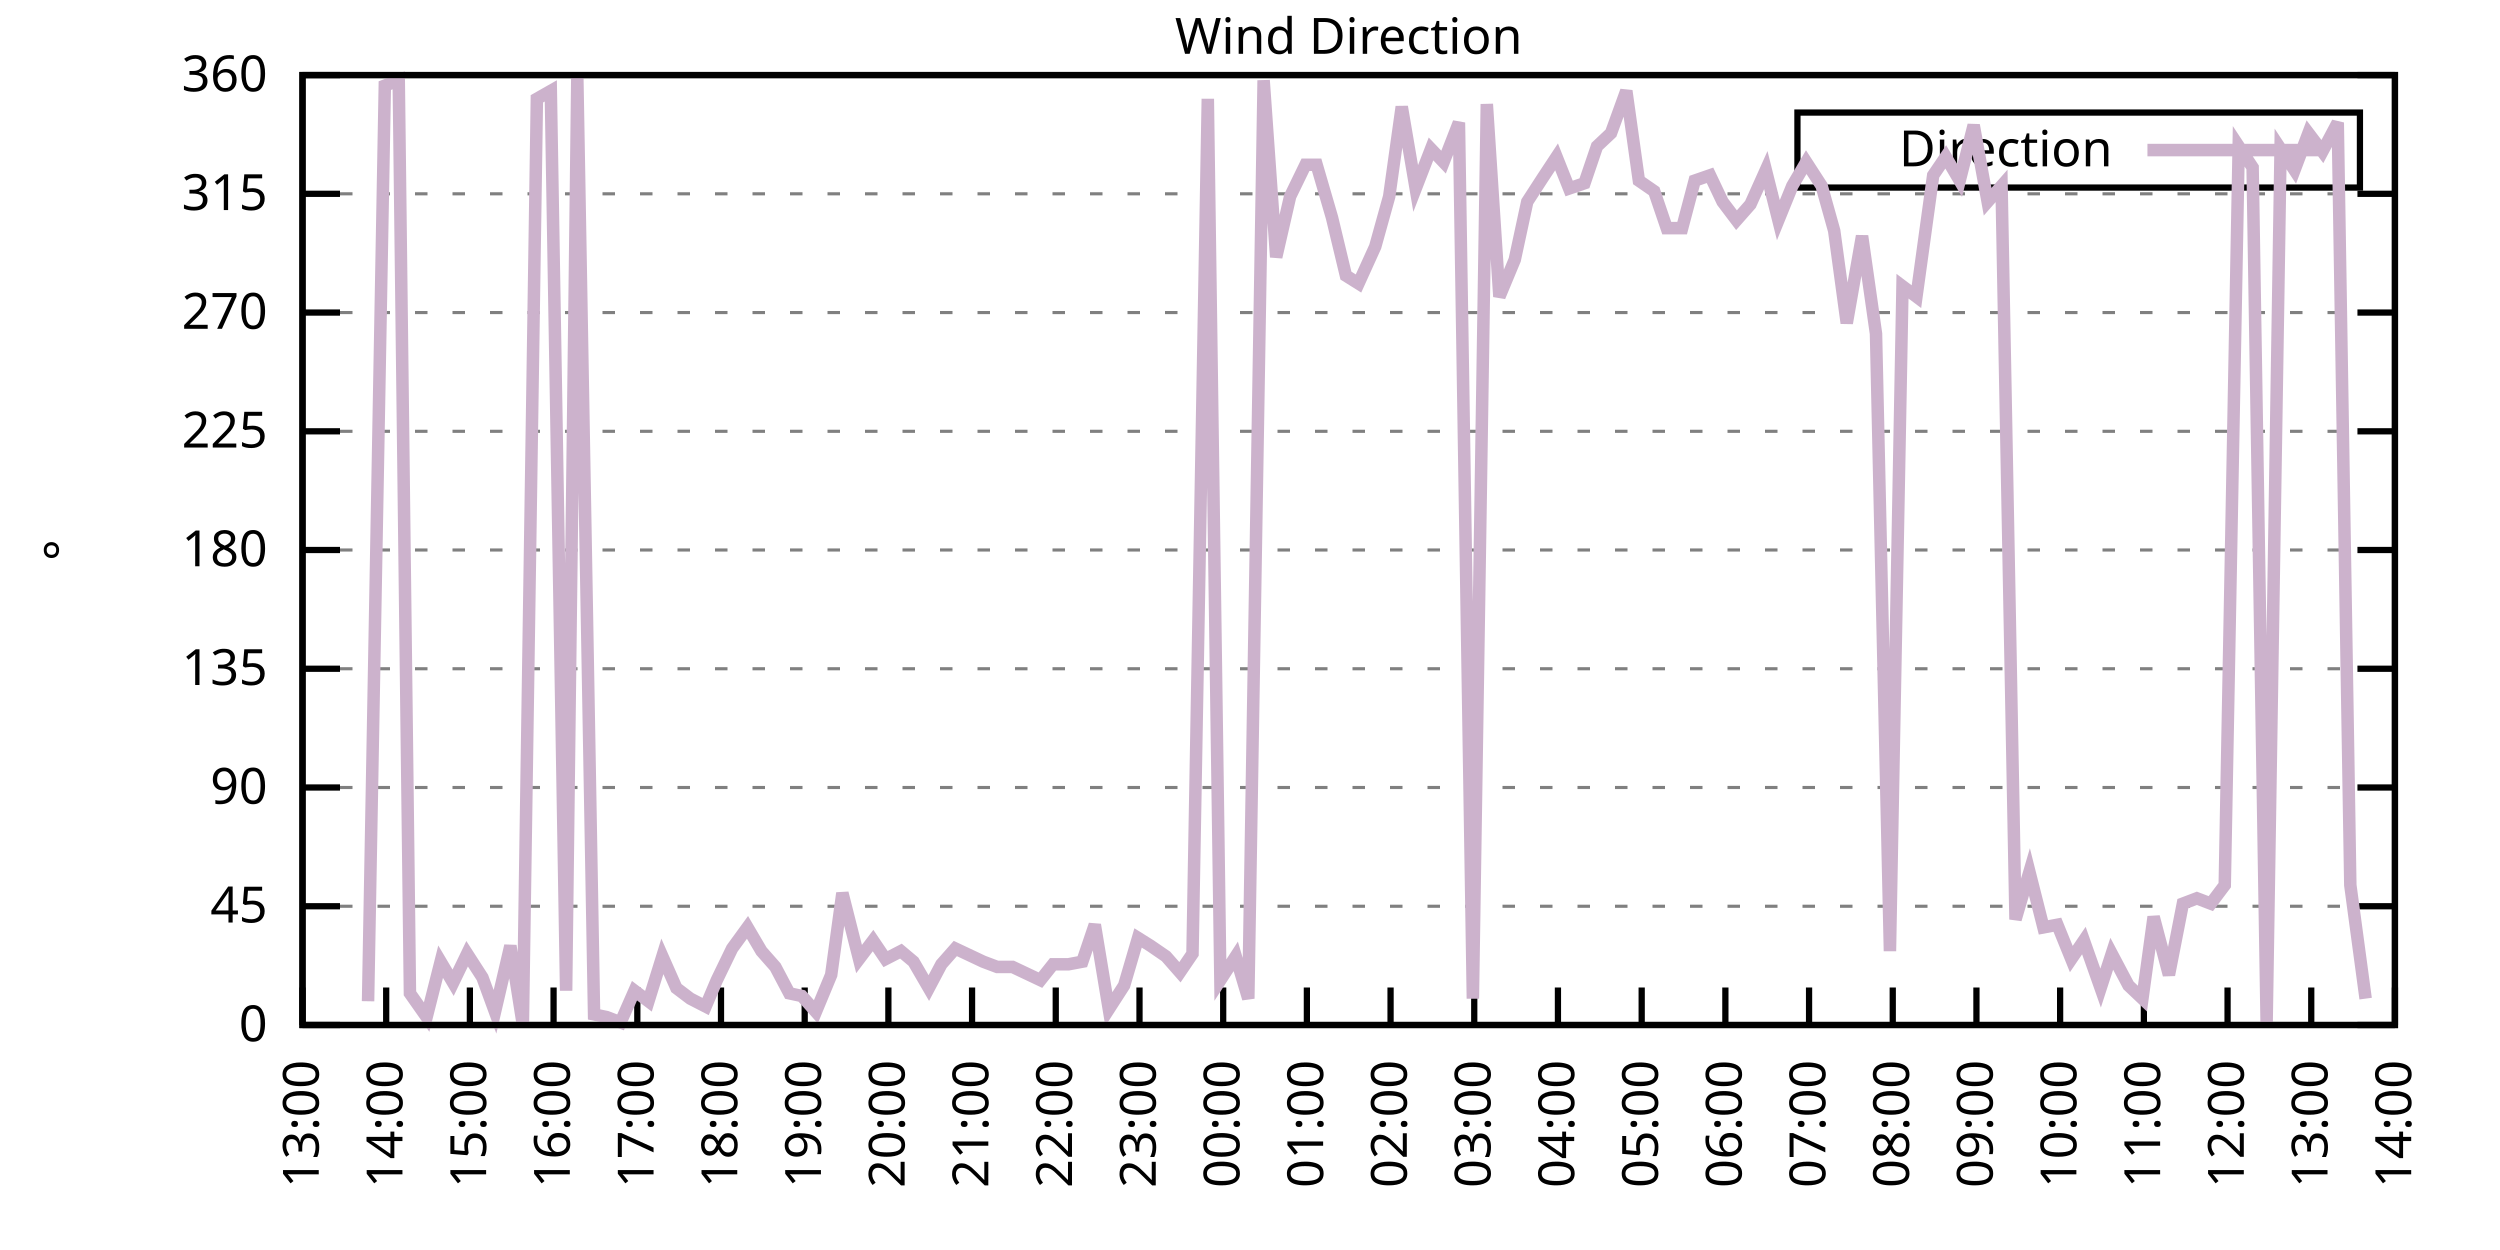
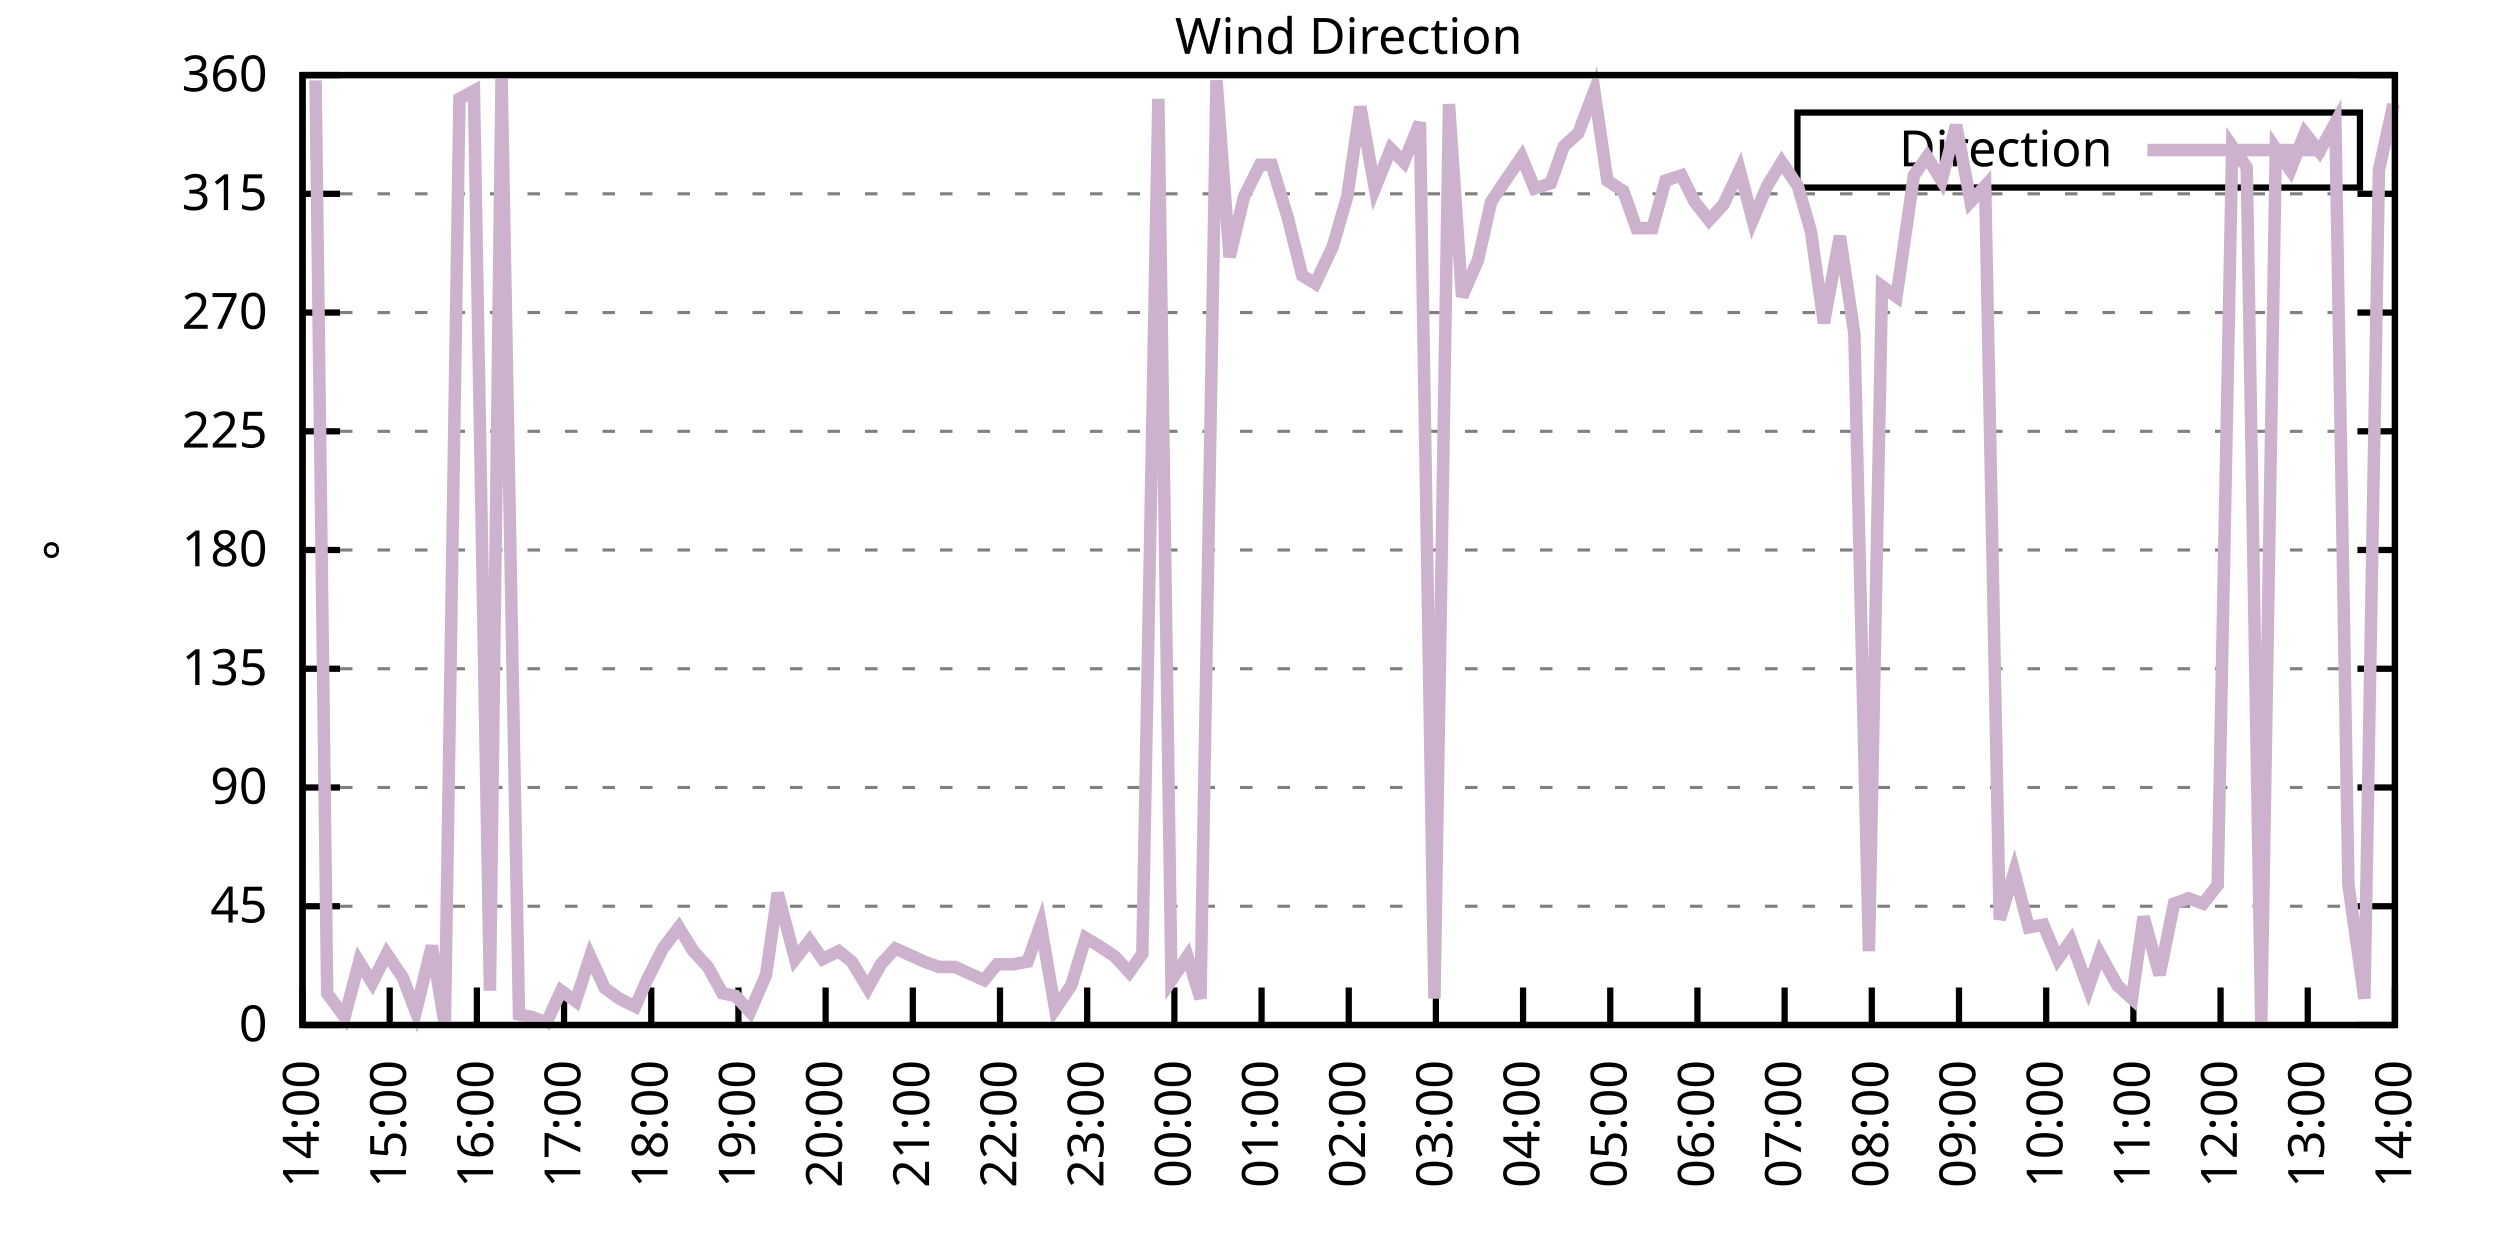
<svg xmlns="http://www.w3.org/2000/svg" xmlns:xlink="http://www.w3.org/1999/xlink" width="400" height="200" viewBox="0 0 400 200">
  <g id="gnuplot_canvas">
    <rect x="0" y="0" width="400" height="200" fill="none" />
    <defs>
      <circle id="gpDot" r="0.5" stroke-width="0.5" stroke="currentColor" />
      <path id="gpPt0" stroke-width="0.333" stroke="currentColor" d="M-1,0 h2 M0,-1 v2" />
      <path id="gpPt1" stroke-width="0.333" stroke="currentColor" d="M-1,-1 L1,1 M1,-1 L-1,1" />
      <path id="gpPt2" stroke-width="0.333" stroke="currentColor" d="M-1,0 L1,0 M0,-1 L0,1 M-1,-1 L1,1 M-1,1 L1,-1" />
      <rect id="gpPt3" stroke-width="0.333" stroke="currentColor" x="-1" y="-1" width="2" height="2" />
      <rect id="gpPt4" stroke-width="0.333" stroke="currentColor" fill="currentColor" x="-1" y="-1" width="2" height="2" />
      <circle id="gpPt5" stroke-width="0.333" stroke="currentColor" cx="0" cy="0" r="1" />
      <use xlink:href="#gpPt5" id="gpPt6" fill="currentColor" stroke="none" />
      <path id="gpPt7" stroke-width="0.333" stroke="currentColor" d="M0,-1.33 L-1.33,0.67 L1.33,0.67 z" />
      <use xlink:href="#gpPt7" id="gpPt8" fill="currentColor" stroke="none" />
      <use xlink:href="#gpPt7" id="gpPt9" stroke="currentColor" transform="rotate(180)" />
      <use xlink:href="#gpPt9" id="gpPt10" fill="currentColor" stroke="none" />
      <use xlink:href="#gpPt3" id="gpPt11" stroke="currentColor" transform="rotate(45)" />
      <use xlink:href="#gpPt11" id="gpPt12" fill="currentColor" stroke="none" />
      <path id="gpPt13" stroke-width="0.333" stroke="currentColor" d="M0,1.330 L1.265,0.411 L0.782,-1.067 L-0.782,-1.076 L-1.265,0.411 z" />
      <use xlink:href="#gpPt13" id="gpPt14" fill="currentColor" stroke="none" />
      <filter id="textbox" filterUnits="objectBoundingBox" x="0" y="0" height="1" width="1">
        <feFlood flood-color="white" flood-opacity="1" result="bgnd" />
        <feComposite in="SourceGraphic" in2="bgnd" operator="atop" />
      </filter>
      <filter id="greybox" filterUnits="objectBoundingBox" x="0" y="0" height="1" width="1">
        <feFlood flood-color="lightgrey" flood-opacity="1" result="grey" />
        <feComposite in="SourceGraphic" in2="grey" operator="atop" />
      </filter>
    </defs>
    <g fill="none" color="white" stroke="currentColor" stroke-width="1.00" stroke-linecap="butt" stroke-linejoin="miter">
</g>
    <g fill="none" color="black" stroke="currentColor" stroke-width="1.00" stroke-linecap="butt" stroke-linejoin="miter">
      <g stroke="none" shape-rendering="crispEdges">
        <polygon fill="rgb(255, 255, 255)" points="48.40,164.00 383.18,164.00 383.18,12.02 48.40,12.02 " />
      </g>
    </g>
    <g fill="none" color="black" stroke="currentColor" stroke-width="1.00" stroke-linecap="butt" stroke-linejoin="miter">
</g>
    <g fill="none" color="black" stroke="black" stroke-width="0.50" stroke-linecap="butt" stroke-linejoin="miter">
</g>
    <g fill="none" color="gray" stroke="currentColor" stroke-width="0.50" stroke-linecap="butt" stroke-linejoin="miter">
      <path stroke="gray" stroke-dasharray="2,4" class="gridline" d="M48.40,164.00 L383.19,164.00  " />
    </g>
    <g fill="none" color="gray" stroke="gray" stroke-width="1.00" stroke-linecap="butt" stroke-linejoin="miter">
</g>
    <g fill="none" color="black" stroke="currentColor" stroke-width="1.00" stroke-linecap="butt" stroke-linejoin="miter">
      <path stroke="black" d="M48.40,164.00 L54.40,164.00 M383.19,164.00 L377.19,164.00  " />
      <g transform="translate(42.80,166.60)" stroke="none" fill="black" font-family="Sans" font-size="8.00" text-anchor="end">
        <text>
          <tspan font-family="Sans"> 0</tspan>
        </text>
      </g>
    </g>
    <g fill="none" color="black" stroke="currentColor" stroke-width="1.00" stroke-linecap="butt" stroke-linejoin="miter">
</g>
    <g fill="none" color="black" stroke="black" stroke-width="0.50" stroke-linecap="butt" stroke-linejoin="miter">
</g>
    <g fill="none" color="gray" stroke="currentColor" stroke-width="0.50" stroke-linecap="butt" stroke-linejoin="miter">
      <path stroke="gray" stroke-dasharray="2,4" class="gridline" d="M48.40,145.00 L383.19,145.00  " />
    </g>
    <g fill="none" color="gray" stroke="gray" stroke-width="1.00" stroke-linecap="butt" stroke-linejoin="miter">
</g>
    <g fill="none" color="black" stroke="currentColor" stroke-width="1.00" stroke-linecap="butt" stroke-linejoin="miter">
      <path stroke="black" d="M48.40,145.00 L54.40,145.00 M383.19,145.00 L377.19,145.00  " />
      <g transform="translate(42.80,147.60)" stroke="none" fill="black" font-family="Sans" font-size="8.00" text-anchor="end">
        <text>
          <tspan font-family="Sans"> 45</tspan>
        </text>
      </g>
    </g>
    <g fill="none" color="black" stroke="currentColor" stroke-width="1.00" stroke-linecap="butt" stroke-linejoin="miter">
</g>
    <g fill="none" color="black" stroke="black" stroke-width="0.50" stroke-linecap="butt" stroke-linejoin="miter">
</g>
    <g fill="none" color="gray" stroke="currentColor" stroke-width="0.50" stroke-linecap="butt" stroke-linejoin="miter">
      <path stroke="gray" stroke-dasharray="2,4" class="gridline" d="M48.40,126.00 L383.19,126.00  " />
    </g>
    <g fill="none" color="gray" stroke="gray" stroke-width="1.00" stroke-linecap="butt" stroke-linejoin="miter">
</g>
    <g fill="none" color="black" stroke="currentColor" stroke-width="1.00" stroke-linecap="butt" stroke-linejoin="miter">
      <path stroke="black" d="M48.40,126.00 L54.40,126.00 M383.19,126.00 L377.19,126.00  " />
      <g transform="translate(42.80,128.60)" stroke="none" fill="black" font-family="Sans" font-size="8.00" text-anchor="end">
        <text>
          <tspan font-family="Sans"> 90</tspan>
        </text>
      </g>
    </g>
    <g fill="none" color="black" stroke="currentColor" stroke-width="1.00" stroke-linecap="butt" stroke-linejoin="miter">
</g>
    <g fill="none" color="black" stroke="black" stroke-width="0.50" stroke-linecap="butt" stroke-linejoin="miter">
</g>
    <g fill="none" color="gray" stroke="currentColor" stroke-width="0.50" stroke-linecap="butt" stroke-linejoin="miter">
      <path stroke="gray" stroke-dasharray="2,4" class="gridline" d="M48.40,107.00 L383.19,107.00  " />
    </g>
    <g fill="none" color="gray" stroke="gray" stroke-width="1.00" stroke-linecap="butt" stroke-linejoin="miter">
</g>
    <g fill="none" color="black" stroke="currentColor" stroke-width="1.00" stroke-linecap="butt" stroke-linejoin="miter">
      <path stroke="black" d="M48.40,107.00 L54.40,107.00 M383.19,107.00 L377.19,107.00  " />
      <g transform="translate(42.80,109.60)" stroke="none" fill="black" font-family="Sans" font-size="8.00" text-anchor="end">
        <text>
          <tspan font-family="Sans"> 135</tspan>
        </text>
      </g>
    </g>
    <g fill="none" color="black" stroke="currentColor" stroke-width="1.00" stroke-linecap="butt" stroke-linejoin="miter">
</g>
    <g fill="none" color="black" stroke="black" stroke-width="0.50" stroke-linecap="butt" stroke-linejoin="miter">
</g>
    <g fill="none" color="gray" stroke="currentColor" stroke-width="0.50" stroke-linecap="butt" stroke-linejoin="miter">
      <path stroke="gray" stroke-dasharray="2,4" class="gridline" d="M48.40,88.00 L383.19,88.00  " />
    </g>
    <g fill="none" color="gray" stroke="gray" stroke-width="1.00" stroke-linecap="butt" stroke-linejoin="miter">
</g>
    <g fill="none" color="black" stroke="currentColor" stroke-width="1.00" stroke-linecap="butt" stroke-linejoin="miter">
      <path stroke="black" d="M48.40,88.00 L54.40,88.00 M383.19,88.00 L377.19,88.00  " />
      <g transform="translate(42.80,90.60)" stroke="none" fill="black" font-family="Sans" font-size="8.00" text-anchor="end">
        <text>
          <tspan font-family="Sans"> 180</tspan>
        </text>
      </g>
    </g>
    <g fill="none" color="black" stroke="currentColor" stroke-width="1.00" stroke-linecap="butt" stroke-linejoin="miter">
</g>
    <g fill="none" color="black" stroke="black" stroke-width="0.50" stroke-linecap="butt" stroke-linejoin="miter">
</g>
    <g fill="none" color="gray" stroke="currentColor" stroke-width="0.50" stroke-linecap="butt" stroke-linejoin="miter">
      <path stroke="gray" stroke-dasharray="2,4" class="gridline" d="M48.40,69.01 L383.19,69.01  " />
    </g>
    <g fill="none" color="gray" stroke="gray" stroke-width="1.00" stroke-linecap="butt" stroke-linejoin="miter">
</g>
    <g fill="none" color="black" stroke="currentColor" stroke-width="1.00" stroke-linecap="butt" stroke-linejoin="miter">
      <path stroke="black" d="M48.40,69.01 L54.40,69.01 M383.19,69.01 L377.19,69.01  " />
      <g transform="translate(42.80,71.61)" stroke="none" fill="black" font-family="Sans" font-size="8.00" text-anchor="end">
        <text>
          <tspan font-family="Sans"> 225</tspan>
        </text>
      </g>
    </g>
    <g fill="none" color="black" stroke="currentColor" stroke-width="1.00" stroke-linecap="butt" stroke-linejoin="miter">
</g>
    <g fill="none" color="black" stroke="black" stroke-width="0.50" stroke-linecap="butt" stroke-linejoin="miter">
</g>
    <g fill="none" color="gray" stroke="currentColor" stroke-width="0.50" stroke-linecap="butt" stroke-linejoin="miter">
      <path stroke="gray" stroke-dasharray="2,4" class="gridline" d="M48.40,50.01 L383.19,50.01  " />
    </g>
    <g fill="none" color="gray" stroke="gray" stroke-width="1.00" stroke-linecap="butt" stroke-linejoin="miter">
</g>
    <g fill="none" color="black" stroke="currentColor" stroke-width="1.00" stroke-linecap="butt" stroke-linejoin="miter">
      <path stroke="black" d="M48.40,50.01 L54.40,50.01 M383.19,50.01 L377.19,50.01  " />
      <g transform="translate(42.80,52.61)" stroke="none" fill="black" font-family="Sans" font-size="8.00" text-anchor="end">
        <text>
          <tspan font-family="Sans"> 270</tspan>
        </text>
      </g>
    </g>
    <g fill="none" color="black" stroke="currentColor" stroke-width="1.00" stroke-linecap="butt" stroke-linejoin="miter">
</g>
    <g fill="none" color="black" stroke="black" stroke-width="0.50" stroke-linecap="butt" stroke-linejoin="miter">
</g>
    <g fill="none" color="gray" stroke="currentColor" stroke-width="0.50" stroke-linecap="butt" stroke-linejoin="miter">
      <path stroke="gray" stroke-dasharray="2,4" class="gridline" d="M48.40,31.01 L383.19,31.01  " />
    </g>
    <g fill="none" color="gray" stroke="gray" stroke-width="1.00" stroke-linecap="butt" stroke-linejoin="miter">
</g>
    <g fill="none" color="black" stroke="currentColor" stroke-width="1.00" stroke-linecap="butt" stroke-linejoin="miter">
      <path stroke="black" d="M48.40,31.01 L54.40,31.01 M383.19,31.01 L377.19,31.01  " />
      <g transform="translate(42.80,33.61)" stroke="none" fill="black" font-family="Sans" font-size="8.00" text-anchor="end">
        <text>
          <tspan font-family="Sans"> 315</tspan>
        </text>
      </g>
    </g>
    <g fill="none" color="black" stroke="currentColor" stroke-width="1.00" stroke-linecap="butt" stroke-linejoin="miter">
</g>
    <g fill="none" color="black" stroke="black" stroke-width="0.50" stroke-linecap="butt" stroke-linejoin="miter">
</g>
    <g fill="none" color="gray" stroke="currentColor" stroke-width="0.50" stroke-linecap="butt" stroke-linejoin="miter">
      <path stroke="gray" stroke-dasharray="2,4" class="gridline" d="M48.40,12.01 L383.19,12.01  " />
    </g>
    <g fill="none" color="gray" stroke="gray" stroke-width="1.00" stroke-linecap="butt" stroke-linejoin="miter">
</g>
    <g fill="none" color="black" stroke="currentColor" stroke-width="1.00" stroke-linecap="butt" stroke-linejoin="miter">
      <path stroke="black" d="M48.40,12.01 L54.40,12.01 M383.19,12.01 L377.19,12.01  " />
      <g transform="translate(42.80,14.61)" stroke="none" fill="black" font-family="Sans" font-size="8.00" text-anchor="end">
        <text>
          <tspan font-family="Sans"> 360</tspan>
        </text>
      </g>
    </g>
    <g fill="none" color="black" stroke="currentColor" stroke-width="1.00" stroke-linecap="butt" stroke-linejoin="miter">
      <path stroke="black" d="M48.40,164.00 L48.40,158.00  " />
      <g transform="translate(51.00,169.60) rotate(270.00)" stroke="none" fill="black" font-family="Sans" font-size="8.00" text-anchor="end">
        <text>
-           <tspan font-family="Sans">13:00</tspan>
-         </text>
-       </g>
-     </g>
-     <g fill="none" color="black" stroke="currentColor" stroke-width="1.00" stroke-linecap="butt" stroke-linejoin="miter">
-       <path stroke="black" d="M61.79,164.00 L61.79,158.00  " />
-       <g transform="translate(64.39,169.60) rotate(270.00)" stroke="none" fill="black" font-family="Sans" font-size="8.00" text-anchor="end">
-         <text>
          <tspan font-family="Sans">14:00</tspan>
        </text>
      </g>
    </g>
    <g fill="none" color="black" stroke="currentColor" stroke-width="1.00" stroke-linecap="butt" stroke-linejoin="miter">
-       <path stroke="black" d="M75.18,164.00 L75.18,158.00  " />
-       <g transform="translate(77.78,169.60) rotate(270.00)" stroke="none" fill="black" font-family="Sans" font-size="8.00" text-anchor="end">
+       <path stroke="black" d="M62.35,164.00 L62.35,158.00  " />
+       <g transform="translate(64.95,169.60) rotate(270.00)" stroke="none" fill="black" font-family="Sans" font-size="8.00" text-anchor="end">
        <text>
          <tspan font-family="Sans">15:00</tspan>
        </text>
      </g>
    </g>
    <g fill="none" color="black" stroke="currentColor" stroke-width="1.00" stroke-linecap="butt" stroke-linejoin="miter">
-       <path stroke="black" d="M88.57,164.00 L88.57,158.00  " />
-       <g transform="translate(91.17,169.60) rotate(270.00)" stroke="none" fill="black" font-family="Sans" font-size="8.00" text-anchor="end">
+       <path stroke="black" d="M76.30,164.00 L76.30,158.00  " />
+       <g transform="translate(78.90,169.60) rotate(270.00)" stroke="none" fill="black" font-family="Sans" font-size="8.00" text-anchor="end">
        <text>
          <tspan font-family="Sans">16:00</tspan>
        </text>
      </g>
    </g>
    <g fill="none" color="black" stroke="currentColor" stroke-width="1.00" stroke-linecap="butt" stroke-linejoin="miter">
-       <path stroke="black" d="M101.97,164.00 L101.97,158.00  " />
-       <g transform="translate(104.57,169.60) rotate(270.00)" stroke="none" fill="black" font-family="Sans" font-size="8.00" text-anchor="end">
+       <path stroke="black" d="M90.25,164.00 L90.25,158.00  " />
+       <g transform="translate(92.85,169.60) rotate(270.00)" stroke="none" fill="black" font-family="Sans" font-size="8.00" text-anchor="end">
        <text>
          <tspan font-family="Sans">17:00</tspan>
        </text>
      </g>
    </g>
    <g fill="none" color="black" stroke="currentColor" stroke-width="1.00" stroke-linecap="butt" stroke-linejoin="miter">
-       <path stroke="black" d="M115.36,164.00 L115.36,158.00  " />
-       <g transform="translate(117.96,169.60) rotate(270.00)" stroke="none" fill="black" font-family="Sans" font-size="8.00" text-anchor="end">
+       <path stroke="black" d="M104.20,164.00 L104.20,158.00  " />
+       <g transform="translate(106.80,169.60) rotate(270.00)" stroke="none" fill="black" font-family="Sans" font-size="8.00" text-anchor="end">
        <text>
          <tspan font-family="Sans">18:00</tspan>
        </text>
      </g>
    </g>
    <g fill="none" color="black" stroke="currentColor" stroke-width="1.00" stroke-linecap="butt" stroke-linejoin="miter">
-       <path stroke="black" d="M128.75,164.00 L128.75,158.00  " />
-       <g transform="translate(131.35,169.60) rotate(270.00)" stroke="none" fill="black" font-family="Sans" font-size="8.00" text-anchor="end">
+       <path stroke="black" d="M118.15,164.00 L118.15,158.00  " />
+       <g transform="translate(120.75,169.60) rotate(270.00)" stroke="none" fill="black" font-family="Sans" font-size="8.00" text-anchor="end">
        <text>
          <tspan font-family="Sans">19:00</tspan>
        </text>
      </g>
    </g>
    <g fill="none" color="black" stroke="currentColor" stroke-width="1.00" stroke-linecap="butt" stroke-linejoin="miter">
-       <path stroke="black" d="M142.14,164.00 L142.14,158.00  " />
-       <g transform="translate(144.74,169.60) rotate(270.00)" stroke="none" fill="black" font-family="Sans" font-size="8.00" text-anchor="end">
+       <path stroke="black" d="M132.10,164.00 L132.10,158.00  " />
+       <g transform="translate(134.70,169.60) rotate(270.00)" stroke="none" fill="black" font-family="Sans" font-size="8.00" text-anchor="end">
        <text>
          <tspan font-family="Sans">20:00</tspan>
        </text>
      </g>
    </g>
    <g fill="none" color="black" stroke="currentColor" stroke-width="1.00" stroke-linecap="butt" stroke-linejoin="miter">
-       <path stroke="black" d="M155.53,164.00 L155.53,158.00  " />
-       <g transform="translate(158.13,169.60) rotate(270.00)" stroke="none" fill="black" font-family="Sans" font-size="8.00" text-anchor="end">
+       <path stroke="black" d="M146.05,164.00 L146.05,158.00  " />
+       <g transform="translate(148.65,169.60) rotate(270.00)" stroke="none" fill="black" font-family="Sans" font-size="8.00" text-anchor="end">
        <text>
          <tspan font-family="Sans">21:00</tspan>
        </text>
      </g>
    </g>
    <g fill="none" color="black" stroke="currentColor" stroke-width="1.00" stroke-linecap="butt" stroke-linejoin="miter">
-       <path stroke="black" d="M168.92,164.00 L168.92,158.00  " />
-       <g transform="translate(171.52,169.60) rotate(270.00)" stroke="none" fill="black" font-family="Sans" font-size="8.00" text-anchor="end">
+       <path stroke="black" d="M160.00,164.00 L160.00,158.00  " />
+       <g transform="translate(162.60,169.60) rotate(270.00)" stroke="none" fill="black" font-family="Sans" font-size="8.00" text-anchor="end">
        <text>
          <tspan font-family="Sans">22:00</tspan>
        </text>
      </g>
    </g>
    <g fill="none" color="black" stroke="currentColor" stroke-width="1.00" stroke-linecap="butt" stroke-linejoin="miter">
-       <path stroke="black" d="M182.32,164.00 L182.32,158.00  " />
-       <g transform="translate(184.92,169.60) rotate(270.00)" stroke="none" fill="black" font-family="Sans" font-size="8.00" text-anchor="end">
+       <path stroke="black" d="M173.95,164.00 L173.95,158.00  " />
+       <g transform="translate(176.55,169.60) rotate(270.00)" stroke="none" fill="black" font-family="Sans" font-size="8.00" text-anchor="end">
        <text>
          <tspan font-family="Sans">23:00</tspan>
        </text>
      </g>
    </g>
    <g fill="none" color="black" stroke="currentColor" stroke-width="1.00" stroke-linecap="butt" stroke-linejoin="miter">
-       <path stroke="black" d="M195.71,164.00 L195.71,158.00  " />
-       <g transform="translate(198.31,169.60) rotate(270.00)" stroke="none" fill="black" font-family="Sans" font-size="8.00" text-anchor="end">
+       <path stroke="black" d="M187.90,164.00 L187.90,158.00  " />
+       <g transform="translate(190.50,169.60) rotate(270.00)" stroke="none" fill="black" font-family="Sans" font-size="8.00" text-anchor="end">
        <text>
          <tspan font-family="Sans">00:00</tspan>
        </text>
      </g>
    </g>
    <g fill="none" color="black" stroke="currentColor" stroke-width="1.00" stroke-linecap="butt" stroke-linejoin="miter">
-       <path stroke="black" d="M209.10,164.00 L209.10,158.00  " />
-       <g transform="translate(211.70,169.60) rotate(270.00)" stroke="none" fill="black" font-family="Sans" font-size="8.00" text-anchor="end">
+       <path stroke="black" d="M201.85,164.00 L201.85,158.00  " />
+       <g transform="translate(204.45,169.60) rotate(270.00)" stroke="none" fill="black" font-family="Sans" font-size="8.00" text-anchor="end">
        <text>
          <tspan font-family="Sans">01:00</tspan>
        </text>
      </g>
    </g>
    <g fill="none" color="black" stroke="currentColor" stroke-width="1.00" stroke-linecap="butt" stroke-linejoin="miter">
-       <path stroke="black" d="M222.49,164.00 L222.49,158.00  " />
-       <g transform="translate(225.09,169.60) rotate(270.00)" stroke="none" fill="black" font-family="Sans" font-size="8.00" text-anchor="end">
+       <path stroke="black" d="M215.80,164.00 L215.80,158.00  " />
+       <g transform="translate(218.40,169.60) rotate(270.00)" stroke="none" fill="black" font-family="Sans" font-size="8.00" text-anchor="end">
        <text>
          <tspan font-family="Sans">02:00</tspan>
        </text>
      </g>
    </g>
    <g fill="none" color="black" stroke="currentColor" stroke-width="1.00" stroke-linecap="butt" stroke-linejoin="miter">
-       <path stroke="black" d="M235.88,164.00 L235.88,158.00  " />
-       <g transform="translate(238.48,169.60) rotate(270.00)" stroke="none" fill="black" font-family="Sans" font-size="8.00" text-anchor="end">
+       <path stroke="black" d="M229.74,164.00 L229.74,158.00  " />
+       <g transform="translate(232.34,169.60) rotate(270.00)" stroke="none" fill="black" font-family="Sans" font-size="8.00" text-anchor="end">
        <text>
          <tspan font-family="Sans">03:00</tspan>
        </text>
      </g>
    </g>
    <g fill="none" color="black" stroke="currentColor" stroke-width="1.00" stroke-linecap="butt" stroke-linejoin="miter">
-       <path stroke="black" d="M249.27,164.00 L249.27,158.00  " />
-       <g transform="translate(251.87,169.60) rotate(270.00)" stroke="none" fill="black" font-family="Sans" font-size="8.00" text-anchor="end">
+       <path stroke="black" d="M243.69,164.00 L243.69,158.00  " />
+       <g transform="translate(246.29,169.60) rotate(270.00)" stroke="none" fill="black" font-family="Sans" font-size="8.00" text-anchor="end">
        <text>
          <tspan font-family="Sans">04:00</tspan>
        </text>
      </g>
    </g>
    <g fill="none" color="black" stroke="currentColor" stroke-width="1.00" stroke-linecap="butt" stroke-linejoin="miter">
-       <path stroke="black" d="M262.67,164.00 L262.67,158.00  " />
-       <g transform="translate(265.27,169.60) rotate(270.00)" stroke="none" fill="black" font-family="Sans" font-size="8.00" text-anchor="end">
+       <path stroke="black" d="M257.64,164.00 L257.64,158.00  " />
+       <g transform="translate(260.24,169.60) rotate(270.00)" stroke="none" fill="black" font-family="Sans" font-size="8.00" text-anchor="end">
        <text>
          <tspan font-family="Sans">05:00</tspan>
        </text>
      </g>
    </g>
    <g fill="none" color="black" stroke="currentColor" stroke-width="1.00" stroke-linecap="butt" stroke-linejoin="miter">
-       <path stroke="black" d="M276.06,164.00 L276.06,158.00  " />
-       <g transform="translate(278.66,169.60) rotate(270.00)" stroke="none" fill="black" font-family="Sans" font-size="8.00" text-anchor="end">
+       <path stroke="black" d="M271.59,164.00 L271.59,158.00  " />
+       <g transform="translate(274.19,169.60) rotate(270.00)" stroke="none" fill="black" font-family="Sans" font-size="8.00" text-anchor="end">
        <text>
          <tspan font-family="Sans">06:00</tspan>
        </text>
      </g>
    </g>
    <g fill="none" color="black" stroke="currentColor" stroke-width="1.00" stroke-linecap="butt" stroke-linejoin="miter">
-       <path stroke="black" d="M289.45,164.00 L289.45,158.00  " />
-       <g transform="translate(292.05,169.60) rotate(270.00)" stroke="none" fill="black" font-family="Sans" font-size="8.00" text-anchor="end">
+       <path stroke="black" d="M285.54,164.00 L285.54,158.00  " />
+       <g transform="translate(288.14,169.60) rotate(270.00)" stroke="none" fill="black" font-family="Sans" font-size="8.00" text-anchor="end">
        <text>
          <tspan font-family="Sans">07:00</tspan>
        </text>
      </g>
    </g>
    <g fill="none" color="black" stroke="currentColor" stroke-width="1.00" stroke-linecap="butt" stroke-linejoin="miter">
-       <path stroke="black" d="M302.84,164.00 L302.84,158.00  " />
-       <g transform="translate(305.44,169.60) rotate(270.00)" stroke="none" fill="black" font-family="Sans" font-size="8.00" text-anchor="end">
+       <path stroke="black" d="M299.49,164.00 L299.49,158.00  " />
+       <g transform="translate(302.09,169.60) rotate(270.00)" stroke="none" fill="black" font-family="Sans" font-size="8.00" text-anchor="end">
        <text>
          <tspan font-family="Sans">08:00</tspan>
        </text>
      </g>
    </g>
    <g fill="none" color="black" stroke="currentColor" stroke-width="1.00" stroke-linecap="butt" stroke-linejoin="miter">
-       <path stroke="black" d="M316.23,164.00 L316.23,158.00  " />
-       <g transform="translate(318.83,169.60) rotate(270.00)" stroke="none" fill="black" font-family="Sans" font-size="8.00" text-anchor="end">
+       <path stroke="black" d="M313.44,164.00 L313.44,158.00  " />
+       <g transform="translate(316.04,169.60) rotate(270.00)" stroke="none" fill="black" font-family="Sans" font-size="8.00" text-anchor="end">
        <text>
          <tspan font-family="Sans">09:00</tspan>
        </text>
      </g>
    </g>
    <g fill="none" color="black" stroke="currentColor" stroke-width="1.00" stroke-linecap="butt" stroke-linejoin="miter">
-       <path stroke="black" d="M329.62,164.00 L329.62,158.00  " />
-       <g transform="translate(332.22,169.60) rotate(270.00)" stroke="none" fill="black" font-family="Sans" font-size="8.00" text-anchor="end">
+       <path stroke="black" d="M327.39,164.00 L327.39,158.00  " />
+       <g transform="translate(329.99,169.60) rotate(270.00)" stroke="none" fill="black" font-family="Sans" font-size="8.00" text-anchor="end">
        <text>
          <tspan font-family="Sans">10:00</tspan>
        </text>
      </g>
    </g>
    <g fill="none" color="black" stroke="currentColor" stroke-width="1.00" stroke-linecap="butt" stroke-linejoin="miter">
-       <path stroke="black" d="M343.02,164.00 L343.02,158.00  " />
-       <g transform="translate(345.62,169.60) rotate(270.00)" stroke="none" fill="black" font-family="Sans" font-size="8.00" text-anchor="end">
+       <path stroke="black" d="M341.34,164.00 L341.34,158.00  " />
+       <g transform="translate(343.94,169.60) rotate(270.00)" stroke="none" fill="black" font-family="Sans" font-size="8.00" text-anchor="end">
        <text>
          <tspan font-family="Sans">11:00</tspan>
        </text>
      </g>
    </g>
    <g fill="none" color="black" stroke="currentColor" stroke-width="1.00" stroke-linecap="butt" stroke-linejoin="miter">
-       <path stroke="black" d="M356.41,164.00 L356.41,158.00  " />
-       <g transform="translate(359.01,169.60) rotate(270.00)" stroke="none" fill="black" font-family="Sans" font-size="8.00" text-anchor="end">
+       <path stroke="black" d="M355.29,164.00 L355.29,158.00  " />
+       <g transform="translate(357.89,169.60) rotate(270.00)" stroke="none" fill="black" font-family="Sans" font-size="8.00" text-anchor="end">
        <text>
          <tspan font-family="Sans">12:00</tspan>
        </text>
      </g>
    </g>
    <g fill="none" color="black" stroke="currentColor" stroke-width="1.00" stroke-linecap="butt" stroke-linejoin="miter">
-       <path stroke="black" d="M369.80,164.00 L369.80,158.00  " />
-       <g transform="translate(372.40,169.60) rotate(270.00)" stroke="none" fill="black" font-family="Sans" font-size="8.00" text-anchor="end">
+       <path stroke="black" d="M369.24,164.00 L369.24,158.00  " />
+       <g transform="translate(371.84,169.60) rotate(270.00)" stroke="none" fill="black" font-family="Sans" font-size="8.00" text-anchor="end">
        <text>
          <tspan font-family="Sans">13:00</tspan>
        </text>
      </g>
    </g>
    <g fill="none" color="black" stroke="currentColor" stroke-width="1.00" stroke-linecap="butt" stroke-linejoin="miter">
      <path stroke="black" d="M383.19,164.00 L383.19,158.00  " />
      <g transform="translate(385.79,169.60) rotate(270.00)" stroke="none" fill="black" font-family="Sans" font-size="8.00" text-anchor="end">
        <text>
          <tspan font-family="Sans">14:00</tspan>
        </text>
      </g>
    </g>
    <g fill="none" color="black" stroke="currentColor" stroke-width="1.00" stroke-linecap="butt" stroke-linejoin="miter">
</g>
    <g fill="none" color="black" stroke="currentColor" stroke-width="1.00" stroke-linecap="butt" stroke-linejoin="miter">
      <path stroke="black" d="M48.40,12.01 L48.40,164.00 L383.19,164.00 L383.19,12.01 L48.40,12.01 Z  " />
    </g>
    <g fill="none" color="black" stroke="currentColor" stroke-width="1.00" stroke-linecap="butt" stroke-linejoin="miter">
</g>
    <g fill="none" color="black" stroke="currentColor" stroke-width="1.00" stroke-linecap="butt" stroke-linejoin="miter">
      <path stroke="black" d="M287.59,30.01 L287.59,18.01 L377.59,18.01 L377.59,30.01 L287.59,30.01 Z  " />
    </g>
    <g id="Wind_direction_plot_1">
      <g fill="none" color="white" stroke="black" stroke-width="2.00" stroke-linecap="butt" stroke-linejoin="miter">
</g>
      <g fill="none" color="black" stroke="currentColor" stroke-width="2.00" stroke-linecap="butt" stroke-linejoin="miter">
        <g transform="translate(337.99,26.61)" stroke="none" fill="black" font-family="Sans" font-size="8.00" text-anchor="end">
          <text>
            <tspan font-family="Sans">Direction</tspan>
          </text>
        </g>
      </g>
      <g fill="none" color="black" stroke="currentColor" stroke-width="2.00" stroke-linecap="butt" stroke-linejoin="miter">
-         <path stroke="rgb(204, 178, 204)" d="M343.59,24.01 L371.99,24.01 M58.89,160.20 L61.57,13.70 L63.80,12.85 L65.59,158.93 L68.26,162.73 L70.50,153.87   L72.50,157.24 L74.74,152.60 L77.19,156.40 L79.20,161.89 L81.66,151.33 L83.66,164.00 L85.90,15.81 L88.13,14.54   L90.58,158.51 L92.37,12.43 L95.05,162.31 L97.06,162.73 L99.29,163.58 L101.52,158.51 L103.75,160.20 L105.98,153.02   L108.22,158.09 L110.45,159.78 L112.90,161.04 L114.69,156.82 L117.14,151.76 L119.60,148.38 L121.83,152.18 L124.06,154.71   L126.29,158.93 L128.30,159.36 L130.54,161.89 L132.99,155.98 L134.78,142.89 L137.45,153.45 L139.69,150.49 L141.69,153.45   L144.15,152.18 L146.16,153.87 L148.61,158.09 L150.62,154.29 L152.85,151.76 L157.32,153.87 L159.55,154.71 L162.01,154.71   L166.47,156.82 L168.48,154.29 L170.93,154.29 L173.17,153.87 L175.17,147.96 L177.41,161.47 L179.86,157.67 L182.09,150.07   L184.10,151.33 L186.56,153.02 L188.79,155.56 L190.80,152.60 L193.25,15.81 L195.26,156.82 L197.72,153.02 L199.73,159.78   L202.18,12.85 L204.19,41.14 L206.42,31.43 L208.88,26.36 L210.66,26.36 L213.12,34.81 L215.35,44.10 L217.36,45.36   L220.04,39.45 L222.27,31.43 L224.28,17.08 L226.51,30.16 L228.96,23.83 L230.97,25.94 L233.43,19.61 L235.66,159.78   L237.89,16.65 L239.90,47.47 L242.36,41.56 L244.36,32.28 L246.82,28.48 L249.05,25.10 L251.06,30.16 L253.51,29.32   L255.52,23.41 L257.76,21.30 L260.21,14.54 L262.22,28.90 L264.67,30.59 L266.68,36.50 L269.14,36.50 L271.15,28.90   L273.60,28.05 L275.61,32.28 L277.84,35.23 L280.07,32.70 L282.53,27.21 L284.54,35.23 L286.77,29.74 L289.00,25.94   L291.46,29.74 L293.47,36.92 L295.48,51.70 L297.93,37.76 L300.16,53.39 L302.39,152.18 L304.40,45.79 L306.63,47.47   L309.31,28.05 L311.32,25.10 L313.55,28.90 L315.79,20.03 L318.02,32.28 L320.25,29.74 L322.48,147.11 L324.71,139.51   L326.95,148.38 L329.18,147.96 L331.41,153.45 L333.42,150.49 L336.10,158.09 L337.88,152.60 L340.56,157.67 L342.79,159.78   L344.58,146.69 L347.03,155.98 L349.26,144.58 L351.50,143.73 L353.73,144.58 L355.96,141.62 L358.19,23.41 L360.42,26.79   L362.66,163.58 L364.89,23.83 L367.12,27.21 L369.35,21.30 L371.58,24.25 L374.04,19.61 L376.05,141.62 L378.50,159.78    " />
+         <path stroke="rgb(204, 178, 204)" d="M343.59,24.01 L371.99,24.01 M50.49,12.85 L52.35,158.93 L55.14,162.73 L57.47,153.87 L59.56,157.24 L61.88,152.60   L64.44,156.40 L66.53,161.89 L69.09,151.33 L71.18,164.00 L73.51,15.81 L75.83,14.54 L78.39,158.51 L80.25,12.43   L83.04,162.31 L85.13,162.73 L87.46,163.58 L89.78,158.51 L92.11,160.20 L94.43,153.02 L96.76,158.09 L99.08,159.78   L101.64,161.04 L103.50,156.82 L106.06,151.76 L108.62,148.38 L110.94,152.18 L113.27,154.71 L115.59,158.93 L117.68,159.36   L120.01,161.89 L122.57,155.98 L124.43,142.89 L127.22,153.45 L129.54,150.49 L131.63,153.45 L134.19,152.18 L136.28,153.87   L138.84,158.09 L140.93,154.29 L143.26,151.76 L147.91,153.87 L150.23,154.71 L152.79,154.71 L157.44,156.82 L159.53,154.29   L162.09,154.29 L164.41,153.87 L166.51,147.96 L168.83,161.47 L171.39,157.67 L173.71,150.07 L175.81,151.33 L178.36,153.02   L180.69,155.56 L182.78,152.60 L185.34,15.81 L187.43,156.82 L189.99,153.02 L192.08,159.78 L194.64,12.85 L196.73,41.14   L199.06,31.43 L201.61,26.36 L203.47,26.36 L206.03,34.81 L208.36,44.10 L210.45,45.36 L213.24,39.45 L215.56,31.43   L217.65,17.08 L219.98,30.16 L222.54,23.83 L224.63,25.94 L227.19,19.61 L229.51,159.78 L231.84,16.65 L233.93,47.47   L236.49,41.56 L238.58,32.28 L241.14,28.48 L243.46,25.10 L245.55,30.16 L248.11,29.32 L250.20,23.41 L252.53,21.30   L255.09,14.54 L257.18,28.90 L259.74,30.59 L261.83,36.50 L264.39,36.50 L266.48,28.90 L269.04,28.05 L271.13,32.28   L273.45,35.23 L275.78,32.70 L278.34,27.21 L280.43,35.23 L282.75,29.74 L285.08,25.94 L287.64,29.74 L289.73,36.92   L291.82,51.70 L294.38,37.76 L296.70,53.39 L299.03,152.18 L301.12,45.79 L303.44,47.47 L306.23,28.05 L308.33,25.10   L310.65,28.90 L312.98,20.03 L315.30,32.28 L317.63,29.74 L319.95,147.11 L322.28,139.51 L324.60,148.38 L326.93,147.96   L329.25,153.45 L331.34,150.49 L334.13,158.09 L335.99,152.60 L338.78,157.67 L341.11,159.78 L342.97,146.69 L345.53,155.98   L347.85,144.58 L350.18,143.73 L352.50,144.58 L354.83,141.62 L357.15,23.41 L359.48,26.79 L361.80,163.58 L364.13,23.83   L366.45,27.21 L368.78,21.30 L371.10,24.25 L373.66,19.61 L375.75,141.62 L378.31,159.78 L380.63,27.21 L382.96,16.65    " />
      </g>
    </g>
    <g fill="none" color="black" stroke="currentColor" stroke-width="2.00" stroke-linecap="butt" stroke-linejoin="miter">
</g>
    <g fill="none" color="black" stroke="black" stroke-width="1.00" stroke-linecap="butt" stroke-linejoin="miter">
</g>
    <g fill="none" color="black" stroke="currentColor" stroke-width="1.00" stroke-linecap="butt" stroke-linejoin="miter">
      <path stroke="black" d="M48.40,12.01 L48.40,164.00 L383.19,164.00 L383.19,12.01 L48.40,12.01 Z  " />
      <g transform="translate(12.80,88.01) rotate(270.00)" stroke="none" fill="black" font-family="Sans" font-size="8.00" text-anchor="middle">
        <text>
          <tspan font-family="Sans">°</tspan>
        </text>
      </g>
    </g>
    <g fill="none" color="black" stroke="currentColor" stroke-width="1.00" stroke-linecap="butt" stroke-linejoin="miter">
</g>
    <g fill="none" color="black" stroke="currentColor" stroke-width="1.00" stroke-linecap="butt" stroke-linejoin="miter">
      <g transform="translate(215.79,8.61)" stroke="none" fill="black" font-family="Sans" font-size="8.00" text-anchor="middle">
        <text>
          <tspan font-family="Sans">Wind Direction</tspan>
        </text>
      </g>
    </g>
    <g fill="none" color="black" stroke="currentColor" stroke-width="1.00" stroke-linecap="butt" stroke-linejoin="miter">
</g>
  </g>
</svg>
